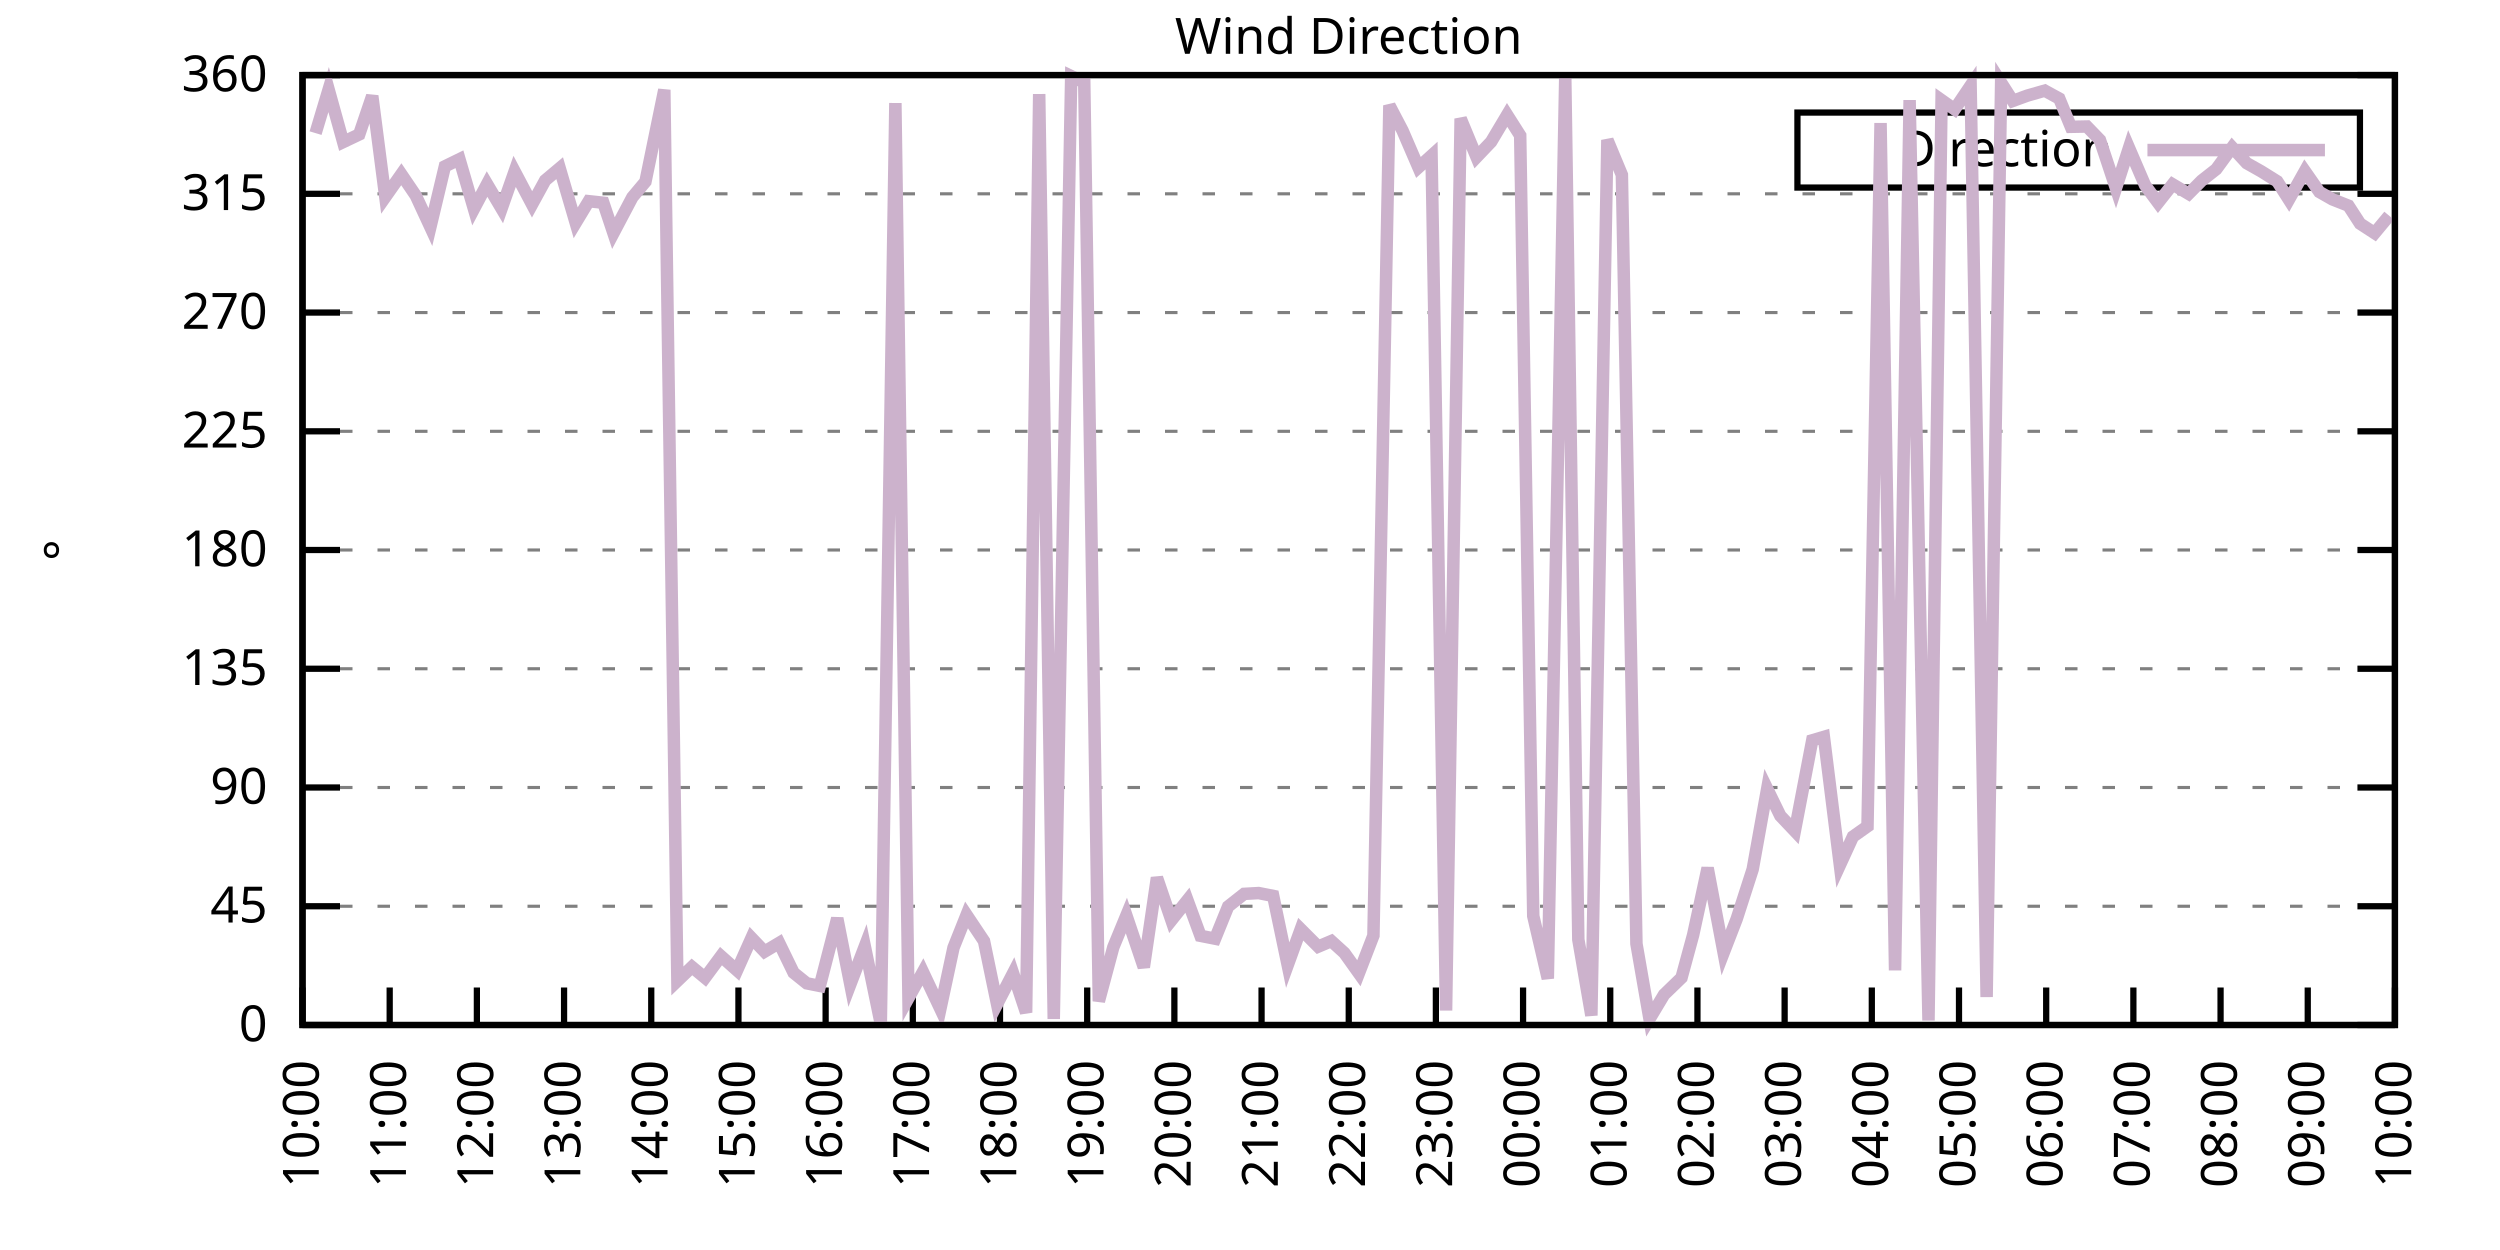
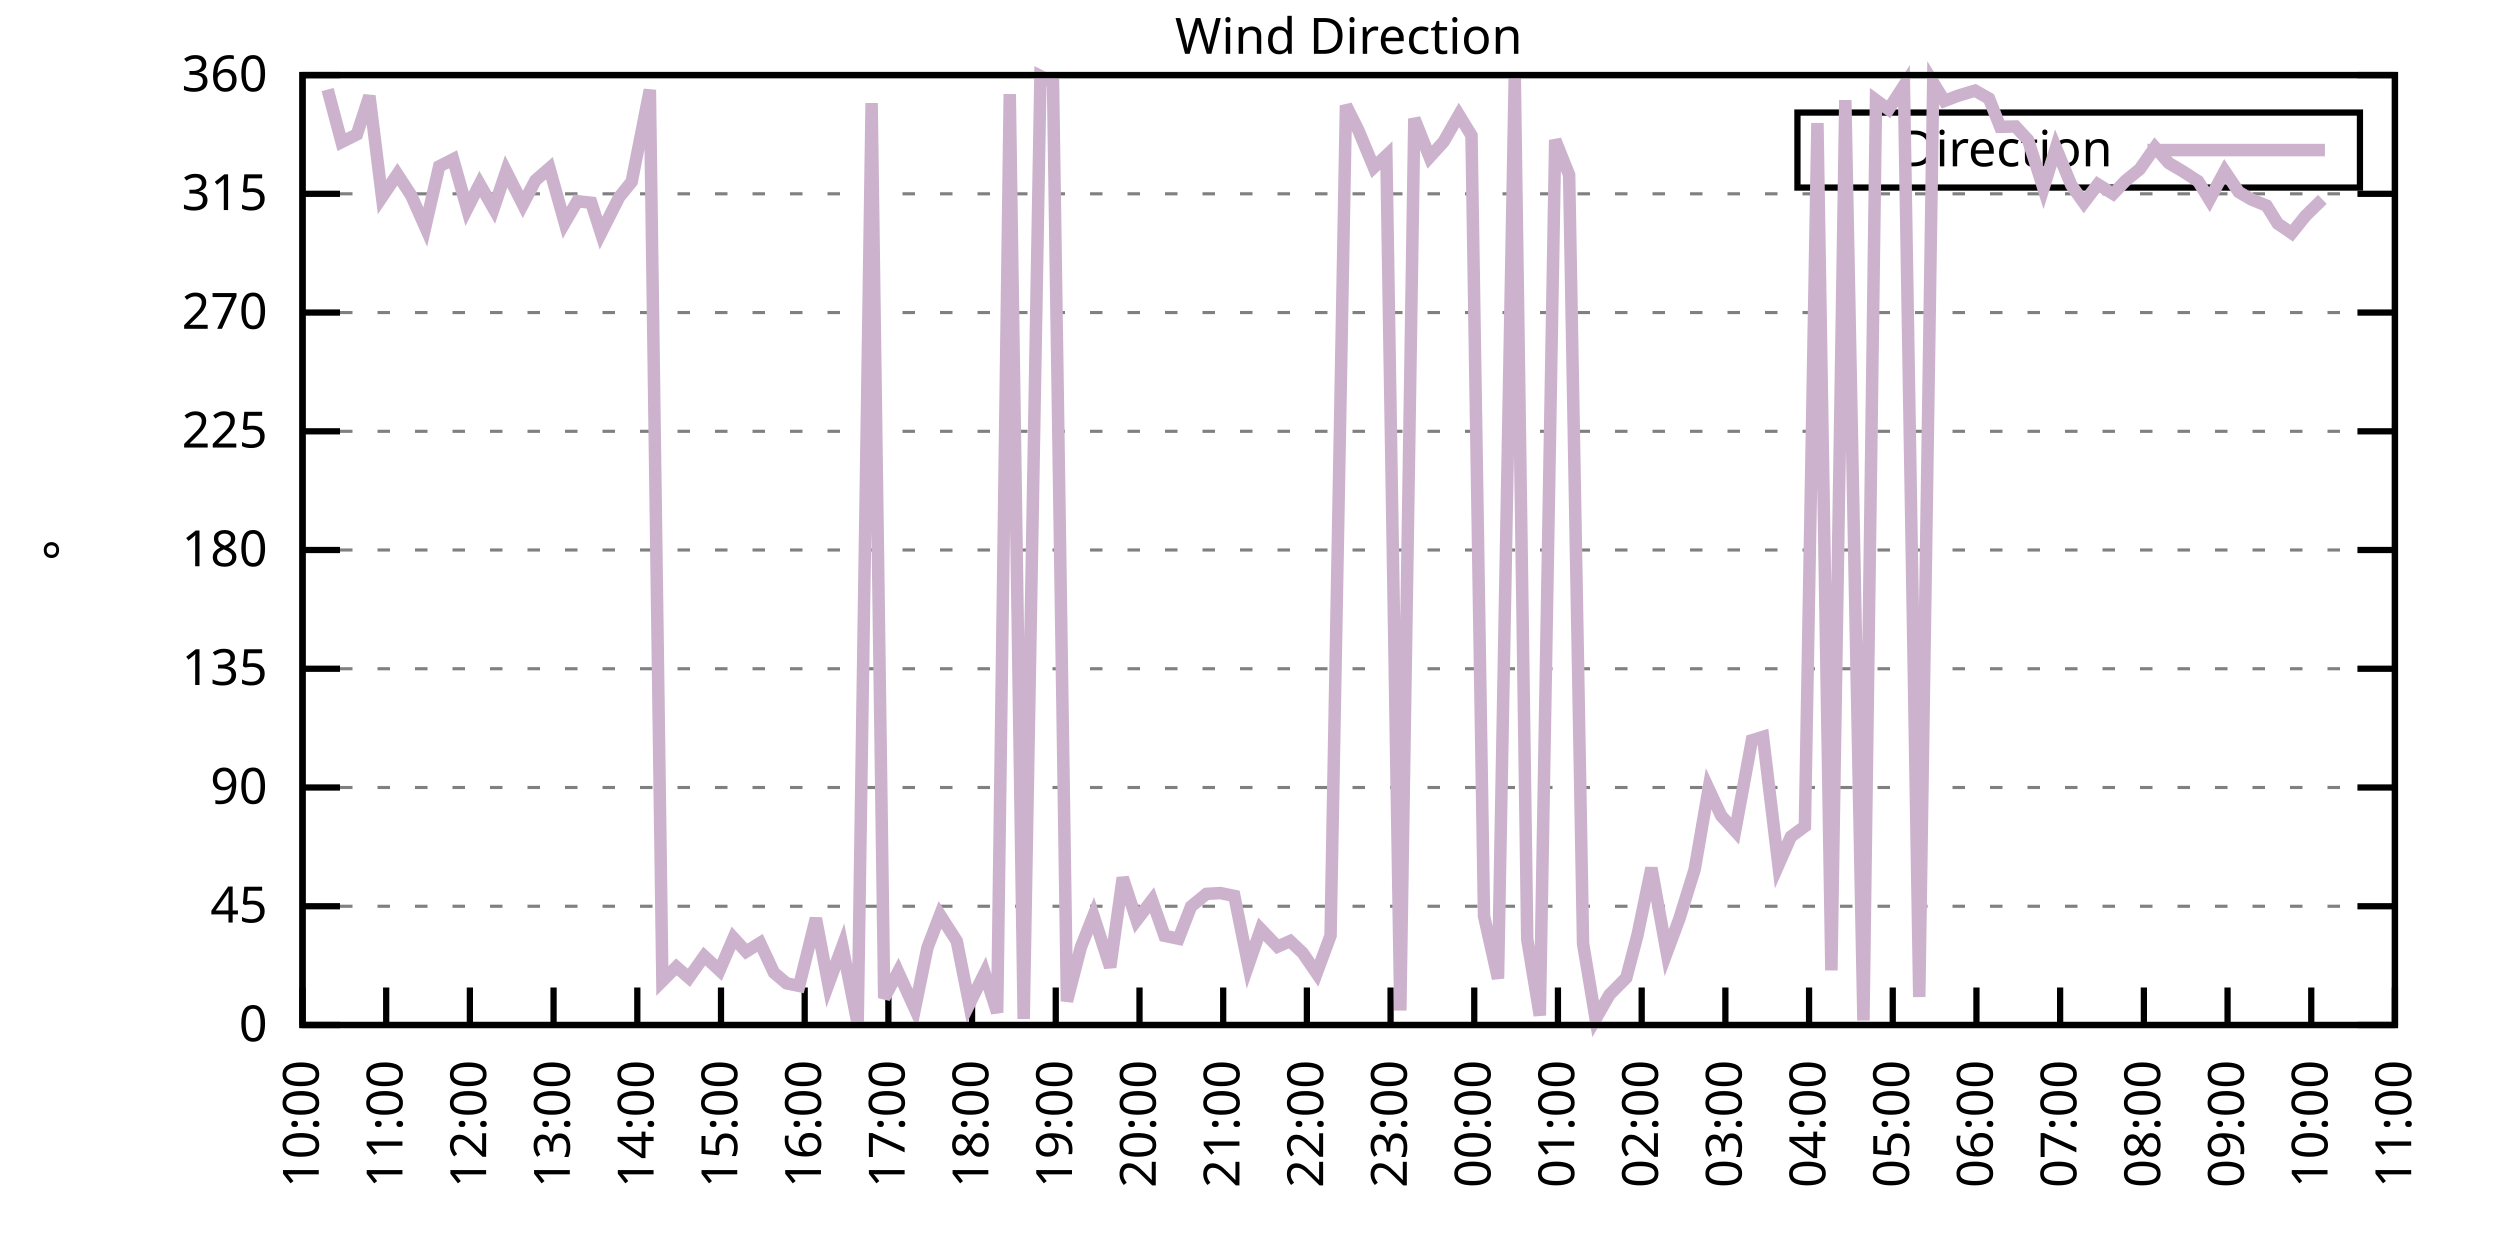
<svg xmlns="http://www.w3.org/2000/svg" xmlns:xlink="http://www.w3.org/1999/xlink" width="400" height="200" viewBox="0 0 400 200">
  <g id="gnuplot_canvas">
    <rect x="0" y="0" width="400" height="200" fill="none" />
    <defs>
      <circle id="gpDot" r="0.5" stroke-width="0.5" stroke="currentColor" />
      <path id="gpPt0" stroke-width="0.333" stroke="currentColor" d="M-1,0 h2 M0,-1 v2" />
      <path id="gpPt1" stroke-width="0.333" stroke="currentColor" d="M-1,-1 L1,1 M1,-1 L-1,1" />
      <path id="gpPt2" stroke-width="0.333" stroke="currentColor" d="M-1,0 L1,0 M0,-1 L0,1 M-1,-1 L1,1 M-1,1 L1,-1" />
      <rect id="gpPt3" stroke-width="0.333" stroke="currentColor" x="-1" y="-1" width="2" height="2" />
      <rect id="gpPt4" stroke-width="0.333" stroke="currentColor" fill="currentColor" x="-1" y="-1" width="2" height="2" />
      <circle id="gpPt5" stroke-width="0.333" stroke="currentColor" cx="0" cy="0" r="1" />
      <use xlink:href="#gpPt5" id="gpPt6" fill="currentColor" stroke="none" />
      <path id="gpPt7" stroke-width="0.333" stroke="currentColor" d="M0,-1.33 L-1.33,0.67 L1.33,0.67 z" />
      <use xlink:href="#gpPt7" id="gpPt8" fill="currentColor" stroke="none" />
      <use xlink:href="#gpPt7" id="gpPt9" stroke="currentColor" transform="rotate(180)" />
      <use xlink:href="#gpPt9" id="gpPt10" fill="currentColor" stroke="none" />
      <use xlink:href="#gpPt3" id="gpPt11" stroke="currentColor" transform="rotate(45)" />
      <use xlink:href="#gpPt11" id="gpPt12" fill="currentColor" stroke="none" />
      <path id="gpPt13" stroke-width="0.333" stroke="currentColor" d="M0,1.330 L1.265,0.411 L0.782,-1.067 L-0.782,-1.076 L-1.265,0.411 z" />
      <use xlink:href="#gpPt13" id="gpPt14" fill="currentColor" stroke="none" />
      <filter id="textbox" filterUnits="objectBoundingBox" x="0" y="0" height="1" width="1">
        <feFlood flood-color="white" flood-opacity="1" result="bgnd" />
        <feComposite in="SourceGraphic" in2="bgnd" operator="atop" />
      </filter>
      <filter id="greybox" filterUnits="objectBoundingBox" x="0" y="0" height="1" width="1">
        <feFlood flood-color="lightgrey" flood-opacity="1" result="grey" />
        <feComposite in="SourceGraphic" in2="grey" operator="atop" />
      </filter>
    </defs>
    <g fill="none" color="white" stroke="currentColor" stroke-width="1.00" stroke-linecap="butt" stroke-linejoin="miter">
</g>
    <g fill="none" color="black" stroke="currentColor" stroke-width="1.00" stroke-linecap="butt" stroke-linejoin="miter">
      <g stroke="none" shape-rendering="crispEdges">
        <polygon fill="rgb(255, 255, 255)" points="48.40,164.00 383.18,164.00 383.18,12.02 48.40,12.02 " />
      </g>
    </g>
    <g fill="none" color="black" stroke="currentColor" stroke-width="1.00" stroke-linecap="butt" stroke-linejoin="miter">
</g>
    <g fill="none" color="black" stroke="black" stroke-width="0.50" stroke-linecap="butt" stroke-linejoin="miter">
</g>
    <g fill="none" color="gray" stroke="currentColor" stroke-width="0.50" stroke-linecap="butt" stroke-linejoin="miter">
      <path stroke="gray" stroke-dasharray="2,4" class="gridline" d="M48.40,164.00 L383.19,164.00  " />
    </g>
    <g fill="none" color="gray" stroke="gray" stroke-width="1.00" stroke-linecap="butt" stroke-linejoin="miter">
</g>
    <g fill="none" color="black" stroke="currentColor" stroke-width="1.00" stroke-linecap="butt" stroke-linejoin="miter">
      <path stroke="black" d="M48.40,164.00 L54.40,164.00 M383.19,164.00 L377.19,164.00  " />
      <g transform="translate(42.80,166.60)" stroke="none" fill="black" font-family="Sans" font-size="8.00" text-anchor="end">
        <text>
          <tspan font-family="Sans"> 0</tspan>
        </text>
      </g>
    </g>
    <g fill="none" color="black" stroke="currentColor" stroke-width="1.00" stroke-linecap="butt" stroke-linejoin="miter">
</g>
    <g fill="none" color="black" stroke="black" stroke-width="0.50" stroke-linecap="butt" stroke-linejoin="miter">
</g>
    <g fill="none" color="gray" stroke="currentColor" stroke-width="0.50" stroke-linecap="butt" stroke-linejoin="miter">
      <path stroke="gray" stroke-dasharray="2,4" class="gridline" d="M48.40,145.00 L383.19,145.00  " />
    </g>
    <g fill="none" color="gray" stroke="gray" stroke-width="1.00" stroke-linecap="butt" stroke-linejoin="miter">
</g>
    <g fill="none" color="black" stroke="currentColor" stroke-width="1.00" stroke-linecap="butt" stroke-linejoin="miter">
      <path stroke="black" d="M48.40,145.00 L54.40,145.00 M383.19,145.00 L377.19,145.00  " />
      <g transform="translate(42.80,147.60)" stroke="none" fill="black" font-family="Sans" font-size="8.00" text-anchor="end">
        <text>
          <tspan font-family="Sans"> 45</tspan>
        </text>
      </g>
    </g>
    <g fill="none" color="black" stroke="currentColor" stroke-width="1.00" stroke-linecap="butt" stroke-linejoin="miter">
</g>
    <g fill="none" color="black" stroke="black" stroke-width="0.50" stroke-linecap="butt" stroke-linejoin="miter">
</g>
    <g fill="none" color="gray" stroke="currentColor" stroke-width="0.50" stroke-linecap="butt" stroke-linejoin="miter">
      <path stroke="gray" stroke-dasharray="2,4" class="gridline" d="M48.40,126.00 L383.19,126.00  " />
    </g>
    <g fill="none" color="gray" stroke="gray" stroke-width="1.00" stroke-linecap="butt" stroke-linejoin="miter">
</g>
    <g fill="none" color="black" stroke="currentColor" stroke-width="1.00" stroke-linecap="butt" stroke-linejoin="miter">
      <path stroke="black" d="M48.40,126.00 L54.40,126.00 M383.19,126.00 L377.19,126.00  " />
      <g transform="translate(42.80,128.60)" stroke="none" fill="black" font-family="Sans" font-size="8.00" text-anchor="end">
        <text>
          <tspan font-family="Sans"> 90</tspan>
        </text>
      </g>
    </g>
    <g fill="none" color="black" stroke="currentColor" stroke-width="1.00" stroke-linecap="butt" stroke-linejoin="miter">
</g>
    <g fill="none" color="black" stroke="black" stroke-width="0.50" stroke-linecap="butt" stroke-linejoin="miter">
</g>
    <g fill="none" color="gray" stroke="currentColor" stroke-width="0.50" stroke-linecap="butt" stroke-linejoin="miter">
      <path stroke="gray" stroke-dasharray="2,4" class="gridline" d="M48.40,107.00 L383.19,107.00  " />
    </g>
    <g fill="none" color="gray" stroke="gray" stroke-width="1.00" stroke-linecap="butt" stroke-linejoin="miter">
</g>
    <g fill="none" color="black" stroke="currentColor" stroke-width="1.00" stroke-linecap="butt" stroke-linejoin="miter">
      <path stroke="black" d="M48.40,107.00 L54.40,107.00 M383.19,107.00 L377.19,107.00  " />
      <g transform="translate(42.80,109.60)" stroke="none" fill="black" font-family="Sans" font-size="8.00" text-anchor="end">
        <text>
          <tspan font-family="Sans"> 135</tspan>
        </text>
      </g>
    </g>
    <g fill="none" color="black" stroke="currentColor" stroke-width="1.00" stroke-linecap="butt" stroke-linejoin="miter">
</g>
    <g fill="none" color="black" stroke="black" stroke-width="0.50" stroke-linecap="butt" stroke-linejoin="miter">
</g>
    <g fill="none" color="gray" stroke="currentColor" stroke-width="0.50" stroke-linecap="butt" stroke-linejoin="miter">
      <path stroke="gray" stroke-dasharray="2,4" class="gridline" d="M48.40,88.00 L383.19,88.00  " />
    </g>
    <g fill="none" color="gray" stroke="gray" stroke-width="1.00" stroke-linecap="butt" stroke-linejoin="miter">
</g>
    <g fill="none" color="black" stroke="currentColor" stroke-width="1.00" stroke-linecap="butt" stroke-linejoin="miter">
      <path stroke="black" d="M48.40,88.00 L54.40,88.00 M383.19,88.00 L377.19,88.00  " />
      <g transform="translate(42.80,90.60)" stroke="none" fill="black" font-family="Sans" font-size="8.00" text-anchor="end">
        <text>
          <tspan font-family="Sans"> 180</tspan>
        </text>
      </g>
    </g>
    <g fill="none" color="black" stroke="currentColor" stroke-width="1.00" stroke-linecap="butt" stroke-linejoin="miter">
</g>
    <g fill="none" color="black" stroke="black" stroke-width="0.50" stroke-linecap="butt" stroke-linejoin="miter">
</g>
    <g fill="none" color="gray" stroke="currentColor" stroke-width="0.50" stroke-linecap="butt" stroke-linejoin="miter">
      <path stroke="gray" stroke-dasharray="2,4" class="gridline" d="M48.40,69.01 L383.19,69.01  " />
    </g>
    <g fill="none" color="gray" stroke="gray" stroke-width="1.00" stroke-linecap="butt" stroke-linejoin="miter">
</g>
    <g fill="none" color="black" stroke="currentColor" stroke-width="1.00" stroke-linecap="butt" stroke-linejoin="miter">
      <path stroke="black" d="M48.40,69.01 L54.40,69.01 M383.19,69.01 L377.19,69.01  " />
      <g transform="translate(42.80,71.61)" stroke="none" fill="black" font-family="Sans" font-size="8.00" text-anchor="end">
        <text>
          <tspan font-family="Sans"> 225</tspan>
        </text>
      </g>
    </g>
    <g fill="none" color="black" stroke="currentColor" stroke-width="1.00" stroke-linecap="butt" stroke-linejoin="miter">
</g>
    <g fill="none" color="black" stroke="black" stroke-width="0.50" stroke-linecap="butt" stroke-linejoin="miter">
</g>
    <g fill="none" color="gray" stroke="currentColor" stroke-width="0.50" stroke-linecap="butt" stroke-linejoin="miter">
      <path stroke="gray" stroke-dasharray="2,4" class="gridline" d="M48.40,50.01 L383.19,50.01  " />
    </g>
    <g fill="none" color="gray" stroke="gray" stroke-width="1.00" stroke-linecap="butt" stroke-linejoin="miter">
</g>
    <g fill="none" color="black" stroke="currentColor" stroke-width="1.00" stroke-linecap="butt" stroke-linejoin="miter">
      <path stroke="black" d="M48.40,50.01 L54.40,50.01 M383.19,50.01 L377.19,50.01  " />
      <g transform="translate(42.80,52.61)" stroke="none" fill="black" font-family="Sans" font-size="8.00" text-anchor="end">
        <text>
          <tspan font-family="Sans"> 270</tspan>
        </text>
      </g>
    </g>
    <g fill="none" color="black" stroke="currentColor" stroke-width="1.00" stroke-linecap="butt" stroke-linejoin="miter">
</g>
    <g fill="none" color="black" stroke="black" stroke-width="0.50" stroke-linecap="butt" stroke-linejoin="miter">
</g>
    <g fill="none" color="gray" stroke="currentColor" stroke-width="0.50" stroke-linecap="butt" stroke-linejoin="miter">
      <path stroke="gray" stroke-dasharray="2,4" class="gridline" d="M48.40,31.01 L383.19,31.01  " />
    </g>
    <g fill="none" color="gray" stroke="gray" stroke-width="1.00" stroke-linecap="butt" stroke-linejoin="miter">
</g>
    <g fill="none" color="black" stroke="currentColor" stroke-width="1.00" stroke-linecap="butt" stroke-linejoin="miter">
      <path stroke="black" d="M48.40,31.01 L54.40,31.01 M383.19,31.01 L377.19,31.01  " />
      <g transform="translate(42.80,33.61)" stroke="none" fill="black" font-family="Sans" font-size="8.00" text-anchor="end">
        <text>
          <tspan font-family="Sans"> 315</tspan>
        </text>
      </g>
    </g>
    <g fill="none" color="black" stroke="currentColor" stroke-width="1.00" stroke-linecap="butt" stroke-linejoin="miter">
</g>
    <g fill="none" color="black" stroke="black" stroke-width="0.50" stroke-linecap="butt" stroke-linejoin="miter">
</g>
    <g fill="none" color="gray" stroke="currentColor" stroke-width="0.50" stroke-linecap="butt" stroke-linejoin="miter">
      <path stroke="gray" stroke-dasharray="2,4" class="gridline" d="M48.40,12.01 L383.19,12.01  " />
    </g>
    <g fill="none" color="gray" stroke="gray" stroke-width="1.00" stroke-linecap="butt" stroke-linejoin="miter">
</g>
    <g fill="none" color="black" stroke="currentColor" stroke-width="1.00" stroke-linecap="butt" stroke-linejoin="miter">
      <path stroke="black" d="M48.40,12.01 L54.40,12.01 M383.19,12.01 L377.19,12.01  " />
      <g transform="translate(42.80,14.61)" stroke="none" fill="black" font-family="Sans" font-size="8.00" text-anchor="end">
        <text>
          <tspan font-family="Sans"> 360</tspan>
        </text>
      </g>
    </g>
    <g fill="none" color="black" stroke="currentColor" stroke-width="1.00" stroke-linecap="butt" stroke-linejoin="miter">
      <path stroke="black" d="M48.40,164.00 L48.40,158.00  " />
      <g transform="translate(51.00,169.60) rotate(270.00)" stroke="none" fill="black" font-family="Sans" font-size="8.00" text-anchor="end">
        <text>
          <tspan font-family="Sans">10:00</tspan>
        </text>
      </g>
    </g>
    <g fill="none" color="black" stroke="currentColor" stroke-width="1.00" stroke-linecap="butt" stroke-linejoin="miter">
-       <path stroke="black" d="M62.35,164.00 L62.35,158.00  " />
-       <g transform="translate(64.95,169.60) rotate(270.00)" stroke="none" fill="black" font-family="Sans" font-size="8.00" text-anchor="end">
+       <path stroke="black" d="M61.79,164.00 L61.79,158.00  " />
+       <g transform="translate(64.39,169.60) rotate(270.00)" stroke="none" fill="black" font-family="Sans" font-size="8.00" text-anchor="end">
        <text>
          <tspan font-family="Sans">11:00</tspan>
        </text>
      </g>
    </g>
    <g fill="none" color="black" stroke="currentColor" stroke-width="1.00" stroke-linecap="butt" stroke-linejoin="miter">
-       <path stroke="black" d="M76.30,164.00 L76.30,158.00  " />
-       <g transform="translate(78.90,169.60) rotate(270.00)" stroke="none" fill="black" font-family="Sans" font-size="8.00" text-anchor="end">
+       <path stroke="black" d="M75.18,164.00 L75.18,158.00  " />
+       <g transform="translate(77.78,169.60) rotate(270.00)" stroke="none" fill="black" font-family="Sans" font-size="8.00" text-anchor="end">
        <text>
          <tspan font-family="Sans">12:00</tspan>
        </text>
      </g>
    </g>
    <g fill="none" color="black" stroke="currentColor" stroke-width="1.00" stroke-linecap="butt" stroke-linejoin="miter">
-       <path stroke="black" d="M90.25,164.00 L90.25,158.00  " />
-       <g transform="translate(92.85,169.60) rotate(270.00)" stroke="none" fill="black" font-family="Sans" font-size="8.00" text-anchor="end">
+       <path stroke="black" d="M88.57,164.00 L88.57,158.00  " />
+       <g transform="translate(91.17,169.60) rotate(270.00)" stroke="none" fill="black" font-family="Sans" font-size="8.00" text-anchor="end">
        <text>
          <tspan font-family="Sans">13:00</tspan>
        </text>
      </g>
    </g>
    <g fill="none" color="black" stroke="currentColor" stroke-width="1.00" stroke-linecap="butt" stroke-linejoin="miter">
-       <path stroke="black" d="M104.20,164.00 L104.20,158.00  " />
-       <g transform="translate(106.80,169.60) rotate(270.00)" stroke="none" fill="black" font-family="Sans" font-size="8.00" text-anchor="end">
+       <path stroke="black" d="M101.97,164.00 L101.97,158.00  " />
+       <g transform="translate(104.57,169.60) rotate(270.00)" stroke="none" fill="black" font-family="Sans" font-size="8.00" text-anchor="end">
        <text>
          <tspan font-family="Sans">14:00</tspan>
        </text>
      </g>
    </g>
    <g fill="none" color="black" stroke="currentColor" stroke-width="1.00" stroke-linecap="butt" stroke-linejoin="miter">
-       <path stroke="black" d="M118.15,164.00 L118.15,158.00  " />
-       <g transform="translate(120.75,169.60) rotate(270.00)" stroke="none" fill="black" font-family="Sans" font-size="8.00" text-anchor="end">
+       <path stroke="black" d="M115.36,164.00 L115.36,158.00  " />
+       <g transform="translate(117.96,169.60) rotate(270.00)" stroke="none" fill="black" font-family="Sans" font-size="8.00" text-anchor="end">
        <text>
          <tspan font-family="Sans">15:00</tspan>
        </text>
      </g>
    </g>
    <g fill="none" color="black" stroke="currentColor" stroke-width="1.00" stroke-linecap="butt" stroke-linejoin="miter">
-       <path stroke="black" d="M132.10,164.00 L132.10,158.00  " />
-       <g transform="translate(134.70,169.60) rotate(270.00)" stroke="none" fill="black" font-family="Sans" font-size="8.00" text-anchor="end">
+       <path stroke="black" d="M128.75,164.00 L128.75,158.00  " />
+       <g transform="translate(131.35,169.60) rotate(270.00)" stroke="none" fill="black" font-family="Sans" font-size="8.00" text-anchor="end">
        <text>
          <tspan font-family="Sans">16:00</tspan>
        </text>
      </g>
    </g>
    <g fill="none" color="black" stroke="currentColor" stroke-width="1.00" stroke-linecap="butt" stroke-linejoin="miter">
-       <path stroke="black" d="M146.05,164.00 L146.05,158.00  " />
-       <g transform="translate(148.65,169.60) rotate(270.00)" stroke="none" fill="black" font-family="Sans" font-size="8.00" text-anchor="end">
+       <path stroke="black" d="M142.14,164.00 L142.14,158.00  " />
+       <g transform="translate(144.74,169.60) rotate(270.00)" stroke="none" fill="black" font-family="Sans" font-size="8.00" text-anchor="end">
        <text>
          <tspan font-family="Sans">17:00</tspan>
        </text>
      </g>
    </g>
    <g fill="none" color="black" stroke="currentColor" stroke-width="1.00" stroke-linecap="butt" stroke-linejoin="miter">
-       <path stroke="black" d="M160.00,164.00 L160.00,158.00  " />
-       <g transform="translate(162.60,169.60) rotate(270.00)" stroke="none" fill="black" font-family="Sans" font-size="8.00" text-anchor="end">
+       <path stroke="black" d="M155.53,164.00 L155.53,158.00  " />
+       <g transform="translate(158.13,169.60) rotate(270.00)" stroke="none" fill="black" font-family="Sans" font-size="8.00" text-anchor="end">
        <text>
          <tspan font-family="Sans">18:00</tspan>
        </text>
      </g>
    </g>
    <g fill="none" color="black" stroke="currentColor" stroke-width="1.00" stroke-linecap="butt" stroke-linejoin="miter">
-       <path stroke="black" d="M173.95,164.00 L173.95,158.00  " />
-       <g transform="translate(176.55,169.60) rotate(270.00)" stroke="none" fill="black" font-family="Sans" font-size="8.00" text-anchor="end">
+       <path stroke="black" d="M168.92,164.00 L168.92,158.00  " />
+       <g transform="translate(171.52,169.60) rotate(270.00)" stroke="none" fill="black" font-family="Sans" font-size="8.00" text-anchor="end">
        <text>
          <tspan font-family="Sans">19:00</tspan>
        </text>
      </g>
    </g>
    <g fill="none" color="black" stroke="currentColor" stroke-width="1.00" stroke-linecap="butt" stroke-linejoin="miter">
-       <path stroke="black" d="M187.90,164.00 L187.90,158.00  " />
-       <g transform="translate(190.50,169.60) rotate(270.00)" stroke="none" fill="black" font-family="Sans" font-size="8.00" text-anchor="end">
+       <path stroke="black" d="M182.32,164.00 L182.32,158.00  " />
+       <g transform="translate(184.92,169.60) rotate(270.00)" stroke="none" fill="black" font-family="Sans" font-size="8.00" text-anchor="end">
        <text>
          <tspan font-family="Sans">20:00</tspan>
        </text>
      </g>
    </g>
    <g fill="none" color="black" stroke="currentColor" stroke-width="1.00" stroke-linecap="butt" stroke-linejoin="miter">
-       <path stroke="black" d="M201.85,164.00 L201.85,158.00  " />
-       <g transform="translate(204.45,169.60) rotate(270.00)" stroke="none" fill="black" font-family="Sans" font-size="8.00" text-anchor="end">
+       <path stroke="black" d="M195.71,164.00 L195.71,158.00  " />
+       <g transform="translate(198.31,169.60) rotate(270.00)" stroke="none" fill="black" font-family="Sans" font-size="8.00" text-anchor="end">
        <text>
          <tspan font-family="Sans">21:00</tspan>
        </text>
      </g>
    </g>
    <g fill="none" color="black" stroke="currentColor" stroke-width="1.00" stroke-linecap="butt" stroke-linejoin="miter">
-       <path stroke="black" d="M215.80,164.00 L215.80,158.00  " />
-       <g transform="translate(218.40,169.60) rotate(270.00)" stroke="none" fill="black" font-family="Sans" font-size="8.00" text-anchor="end">
+       <path stroke="black" d="M209.10,164.00 L209.10,158.00  " />
+       <g transform="translate(211.70,169.60) rotate(270.00)" stroke="none" fill="black" font-family="Sans" font-size="8.00" text-anchor="end">
        <text>
          <tspan font-family="Sans">22:00</tspan>
        </text>
      </g>
    </g>
    <g fill="none" color="black" stroke="currentColor" stroke-width="1.00" stroke-linecap="butt" stroke-linejoin="miter">
-       <path stroke="black" d="M229.74,164.00 L229.74,158.00  " />
-       <g transform="translate(232.34,169.60) rotate(270.00)" stroke="none" fill="black" font-family="Sans" font-size="8.00" text-anchor="end">
+       <path stroke="black" d="M222.49,164.00 L222.49,158.00  " />
+       <g transform="translate(225.09,169.60) rotate(270.00)" stroke="none" fill="black" font-family="Sans" font-size="8.00" text-anchor="end">
        <text>
          <tspan font-family="Sans">23:00</tspan>
        </text>
      </g>
    </g>
    <g fill="none" color="black" stroke="currentColor" stroke-width="1.00" stroke-linecap="butt" stroke-linejoin="miter">
-       <path stroke="black" d="M243.69,164.00 L243.69,158.00  " />
-       <g transform="translate(246.29,169.60) rotate(270.00)" stroke="none" fill="black" font-family="Sans" font-size="8.00" text-anchor="end">
+       <path stroke="black" d="M235.88,164.00 L235.88,158.00  " />
+       <g transform="translate(238.48,169.60) rotate(270.00)" stroke="none" fill="black" font-family="Sans" font-size="8.00" text-anchor="end">
        <text>
          <tspan font-family="Sans">00:00</tspan>
        </text>
      </g>
    </g>
    <g fill="none" color="black" stroke="currentColor" stroke-width="1.00" stroke-linecap="butt" stroke-linejoin="miter">
-       <path stroke="black" d="M257.64,164.00 L257.64,158.00  " />
-       <g transform="translate(260.24,169.60) rotate(270.00)" stroke="none" fill="black" font-family="Sans" font-size="8.00" text-anchor="end">
+       <path stroke="black" d="M249.27,164.00 L249.27,158.00  " />
+       <g transform="translate(251.87,169.60) rotate(270.00)" stroke="none" fill="black" font-family="Sans" font-size="8.00" text-anchor="end">
        <text>
          <tspan font-family="Sans">01:00</tspan>
        </text>
      </g>
    </g>
    <g fill="none" color="black" stroke="currentColor" stroke-width="1.00" stroke-linecap="butt" stroke-linejoin="miter">
-       <path stroke="black" d="M271.59,164.00 L271.59,158.00  " />
-       <g transform="translate(274.19,169.60) rotate(270.00)" stroke="none" fill="black" font-family="Sans" font-size="8.00" text-anchor="end">
+       <path stroke="black" d="M262.67,164.00 L262.67,158.00  " />
+       <g transform="translate(265.27,169.60) rotate(270.00)" stroke="none" fill="black" font-family="Sans" font-size="8.00" text-anchor="end">
        <text>
          <tspan font-family="Sans">02:00</tspan>
        </text>
      </g>
    </g>
    <g fill="none" color="black" stroke="currentColor" stroke-width="1.00" stroke-linecap="butt" stroke-linejoin="miter">
-       <path stroke="black" d="M285.54,164.00 L285.54,158.00  " />
-       <g transform="translate(288.14,169.60) rotate(270.00)" stroke="none" fill="black" font-family="Sans" font-size="8.00" text-anchor="end">
+       <path stroke="black" d="M276.06,164.00 L276.06,158.00  " />
+       <g transform="translate(278.66,169.60) rotate(270.00)" stroke="none" fill="black" font-family="Sans" font-size="8.00" text-anchor="end">
        <text>
          <tspan font-family="Sans">03:00</tspan>
        </text>
      </g>
    </g>
    <g fill="none" color="black" stroke="currentColor" stroke-width="1.00" stroke-linecap="butt" stroke-linejoin="miter">
-       <path stroke="black" d="M299.49,164.00 L299.49,158.00  " />
-       <g transform="translate(302.09,169.60) rotate(270.00)" stroke="none" fill="black" font-family="Sans" font-size="8.00" text-anchor="end">
+       <path stroke="black" d="M289.45,164.00 L289.45,158.00  " />
+       <g transform="translate(292.05,169.60) rotate(270.00)" stroke="none" fill="black" font-family="Sans" font-size="8.00" text-anchor="end">
        <text>
          <tspan font-family="Sans">04:00</tspan>
        </text>
      </g>
    </g>
    <g fill="none" color="black" stroke="currentColor" stroke-width="1.00" stroke-linecap="butt" stroke-linejoin="miter">
-       <path stroke="black" d="M313.44,164.00 L313.44,158.00  " />
-       <g transform="translate(316.04,169.60) rotate(270.00)" stroke="none" fill="black" font-family="Sans" font-size="8.00" text-anchor="end">
+       <path stroke="black" d="M302.84,164.00 L302.84,158.00  " />
+       <g transform="translate(305.44,169.60) rotate(270.00)" stroke="none" fill="black" font-family="Sans" font-size="8.00" text-anchor="end">
        <text>
          <tspan font-family="Sans">05:00</tspan>
        </text>
      </g>
    </g>
    <g fill="none" color="black" stroke="currentColor" stroke-width="1.00" stroke-linecap="butt" stroke-linejoin="miter">
-       <path stroke="black" d="M327.39,164.00 L327.39,158.00  " />
-       <g transform="translate(329.99,169.60) rotate(270.00)" stroke="none" fill="black" font-family="Sans" font-size="8.00" text-anchor="end">
+       <path stroke="black" d="M316.23,164.00 L316.23,158.00  " />
+       <g transform="translate(318.83,169.60) rotate(270.00)" stroke="none" fill="black" font-family="Sans" font-size="8.00" text-anchor="end">
        <text>
          <tspan font-family="Sans">06:00</tspan>
        </text>
      </g>
    </g>
    <g fill="none" color="black" stroke="currentColor" stroke-width="1.00" stroke-linecap="butt" stroke-linejoin="miter">
-       <path stroke="black" d="M341.34,164.00 L341.34,158.00  " />
-       <g transform="translate(343.94,169.60) rotate(270.00)" stroke="none" fill="black" font-family="Sans" font-size="8.00" text-anchor="end">
+       <path stroke="black" d="M329.62,164.00 L329.62,158.00  " />
+       <g transform="translate(332.22,169.60) rotate(270.00)" stroke="none" fill="black" font-family="Sans" font-size="8.00" text-anchor="end">
        <text>
          <tspan font-family="Sans">07:00</tspan>
        </text>
      </g>
    </g>
    <g fill="none" color="black" stroke="currentColor" stroke-width="1.00" stroke-linecap="butt" stroke-linejoin="miter">
-       <path stroke="black" d="M355.29,164.00 L355.29,158.00  " />
-       <g transform="translate(357.89,169.60) rotate(270.00)" stroke="none" fill="black" font-family="Sans" font-size="8.00" text-anchor="end">
+       <path stroke="black" d="M343.02,164.00 L343.02,158.00  " />
+       <g transform="translate(345.62,169.60) rotate(270.00)" stroke="none" fill="black" font-family="Sans" font-size="8.00" text-anchor="end">
        <text>
          <tspan font-family="Sans">08:00</tspan>
        </text>
      </g>
    </g>
    <g fill="none" color="black" stroke="currentColor" stroke-width="1.00" stroke-linecap="butt" stroke-linejoin="miter">
-       <path stroke="black" d="M369.24,164.00 L369.24,158.00  " />
-       <g transform="translate(371.84,169.60) rotate(270.00)" stroke="none" fill="black" font-family="Sans" font-size="8.00" text-anchor="end">
+       <path stroke="black" d="M356.41,164.00 L356.41,158.00  " />
+       <g transform="translate(359.01,169.60) rotate(270.00)" stroke="none" fill="black" font-family="Sans" font-size="8.00" text-anchor="end">
        <text>
          <tspan font-family="Sans">09:00</tspan>
+         </text>
+       </g>
+     </g>
+     <g fill="none" color="black" stroke="currentColor" stroke-width="1.00" stroke-linecap="butt" stroke-linejoin="miter">
+       <path stroke="black" d="M369.80,164.00 L369.80,158.00  " />
+       <g transform="translate(372.40,169.60) rotate(270.00)" stroke="none" fill="black" font-family="Sans" font-size="8.00" text-anchor="end">
+         <text>
+           <tspan font-family="Sans">10:00</tspan>
        </text>
      </g>
    </g>
    <g fill="none" color="black" stroke="currentColor" stroke-width="1.00" stroke-linecap="butt" stroke-linejoin="miter">
      <path stroke="black" d="M383.19,164.00 L383.19,158.00  " />
      <g transform="translate(385.79,169.60) rotate(270.00)" stroke="none" fill="black" font-family="Sans" font-size="8.00" text-anchor="end">
        <text>
-           <tspan font-family="Sans">10:00</tspan>
+           <tspan font-family="Sans">11:00</tspan>
        </text>
      </g>
    </g>
    <g fill="none" color="black" stroke="currentColor" stroke-width="1.00" stroke-linecap="butt" stroke-linejoin="miter">
</g>
    <g fill="none" color="black" stroke="currentColor" stroke-width="1.00" stroke-linecap="butt" stroke-linejoin="miter">
      <path stroke="black" d="M48.40,12.01 L48.40,164.00 L383.19,164.00 L383.19,12.01 L48.40,12.01 Z  " />
    </g>
    <g fill="none" color="black" stroke="currentColor" stroke-width="1.00" stroke-linecap="butt" stroke-linejoin="miter">
</g>
    <g fill="none" color="black" stroke="currentColor" stroke-width="1.00" stroke-linecap="butt" stroke-linejoin="miter">
      <path stroke="black" d="M287.59,30.01 L287.59,18.01 L377.59,18.01 L377.59,30.01 L287.59,30.01 Z  " />
    </g>
    <g id="Wind_direction_plot_1">
      <g fill="none" color="white" stroke="black" stroke-width="2.00" stroke-linecap="butt" stroke-linejoin="miter">
</g>
      <g fill="none" color="black" stroke="currentColor" stroke-width="2.00" stroke-linecap="butt" stroke-linejoin="miter">
        <g transform="translate(337.99,26.61)" stroke="none" fill="black" font-family="Sans" font-size="8.00" text-anchor="end">
          <text>
            <tspan font-family="Sans">Direction</tspan>
          </text>
        </g>
      </g>
      <g fill="none" color="black" stroke="currentColor" stroke-width="2.00" stroke-linecap="butt" stroke-linejoin="miter">
-         <path stroke="rgb(204, 178, 204)" d="M343.59,24.01 L371.99,24.01 M50.49,21.30 L52.58,14.33 L54.91,22.73 L57.47,21.51 L59.56,15.35 L61.65,31.52   L64.21,27.88 L66.53,31.30 L68.86,36.33 L71.18,26.62 L73.51,25.48 L75.83,33.42 L77.93,29.45 L80.25,33.37   L82.34,27.42 L85.13,32.70 L87.23,28.86 L89.55,26.91 L92.11,35.65 L94.20,32.19 L96.53,32.44 L98.15,37.30   L101.18,31.56 L103.27,29.07 L106.29,14.37 L108.38,156.95 L110.71,154.71 L112.80,156.44 L115.36,152.98 L117.92,155.26   L120.24,150.07 L122.33,152.26 L124.66,150.87 L126.98,155.64 L129.08,157.33 L131.17,157.75 L133.96,146.94 L136.05,157.50   L138.37,151.42 L140.93,163.83 L143.26,16.49 L145.35,159.69 L147.67,155.51 L150.46,161.42 L152.56,151.63 L154.65,146.39   L157.44,150.57 L159.53,160.66 L162.09,155.72 L164.18,162.02 L166.27,15.05 L168.60,163.03 L171.39,12.18 L173.48,13.19   L175.81,160.20 L178.13,151.55 L180.22,146.48 L183.01,154.75 L185.11,140.44 L187.43,147.24 L189.99,144.03 L192.08,149.73   L194.41,150.19 L196.50,145.04 L199.06,143.02 L201.38,142.89 L203.71,143.35 L206.03,154.42 L208.12,148.67 L210.91,151.46   L213.01,150.57 L215.10,152.47 L217.42,155.72 L219.75,149.69 L222.30,16.87 L224.40,20.88 L226.95,26.79 L229.05,24.89   L231.37,161.68 L233.70,18.98 L236.25,25.14 L238.58,22.69 L241.14,18.39 L243.23,21.68 L245.32,146.56 L247.65,156.57   L250.44,12.26 L252.53,150.32 L254.62,162.48 L257.18,22.40 L259.50,27.97 L261.83,151.00 L263.92,163.03 L266.25,159.14   L269.04,156.44 L270.90,149.60 L273.22,138.88 L275.78,152.43 L277.87,147.03 L280.43,139.09 L282.75,126.21 L284.85,130.52   L287.17,132.97 L289.96,118.45 L291.82,117.90 L294.38,138.42 L296.47,133.86 L298.80,132.21 L300.89,19.69 L303.21,155.26   L305.54,16.02 L308.56,163.28 L310.65,16.02 L312.74,17.50 L315.30,13.70 L317.86,159.52 L320.18,13.23 L322.04,16.15   L324.37,15.30 L327.16,14.50 L329.48,15.77 L331.34,20.29 L333.90,20.24 L335.99,22.40 L338.55,30.12 L340.64,23.66   L343.20,29.62 L345.29,32.44 L347.62,29.49 L350.18,31.01 L352.27,28.90 L354.59,27.08 L357.15,23.58 L359.48,26.11   L361.80,27.42 L364.36,29.02 L366.22,31.94 L368.78,27.38 L371.10,30.71 L373.19,31.90 L375.75,32.91 L377.61,35.78   L379.94,37.30 L382.26,34.51  " />
+         <path stroke="rgb(204, 178, 204)" d="M343.59,24.01 L371.99,24.01 M52.42,14.33 L54.65,22.73 L57.10,21.51 L59.11,15.35 L61.12,31.52 L63.58,27.88   L65.81,31.30 L68.04,36.33 L70.27,26.62 L72.50,25.48 L74.74,33.42 L76.75,29.45 L78.98,33.37 L80.99,27.42   L83.66,32.70 L85.67,28.86 L87.91,26.91 L90.36,35.65 L92.37,32.19 L94.60,32.44 L96.16,37.30 L99.06,31.56   L101.07,29.07 L103.98,14.37 L105.98,156.95 L108.22,154.71 L110.22,156.44 L112.68,152.98 L115.13,155.26 L117.37,150.07   L119.38,152.26 L121.61,150.87 L123.84,155.64 L125.85,157.33 L127.86,157.75 L130.54,146.94 L132.54,157.50 L134.78,151.42   L137.23,163.83 L139.46,16.49 L141.47,159.69 L143.70,155.51 L146.38,161.42 L148.39,151.63 L150.40,146.39 L153.08,150.57   L155.09,160.66 L157.54,155.72 L159.55,162.02 L161.56,15.05 L163.79,163.03 L166.47,12.18 L168.48,13.19 L170.71,160.20   L172.94,151.55 L174.95,146.48 L177.63,154.75 L179.64,140.44 L181.87,147.24 L184.32,144.03 L186.33,149.73 L188.57,150.19   L190.57,145.04 L193.03,143.02 L195.26,142.89 L197.49,143.35 L199.73,154.42 L201.73,148.67 L204.41,151.46 L206.42,150.57   L208.43,152.47 L210.66,155.72 L212.89,149.69 L215.35,16.87 L217.36,20.88 L219.81,26.79 L221.82,24.89 L224.05,161.68   L226.29,18.98 L228.74,25.14 L230.97,22.69 L233.43,18.39 L235.44,21.68 L237.44,146.56 L239.68,156.57 L242.36,12.26   L244.36,150.32 L246.37,162.48 L248.83,22.40 L251.06,27.97 L253.29,151.00 L255.30,163.03 L257.53,159.14 L260.21,156.44   L262.00,149.60 L264.23,138.88 L266.68,152.43 L268.69,147.03 L271.15,139.09 L273.38,126.21 L275.39,130.52 L277.62,132.97   L280.30,118.45 L282.08,117.90 L284.54,138.42 L286.55,133.86 L288.78,132.21 L290.79,19.69 L293.02,155.26 L295.25,16.02   L298.15,163.28 L300.16,16.02 L302.17,17.50 L304.63,13.70 L307.08,159.52 L309.31,13.23 L311.10,16.15 L313.33,15.30   L316.01,14.50 L318.24,15.77 L320.03,20.29 L322.48,20.24 L324.49,22.40 L326.95,30.12 L328.95,23.66 L331.41,29.62   L333.42,32.44 L335.65,29.49 L338.10,31.01 L340.11,28.90 L342.35,27.08 L344.80,23.58 L347.03,26.11 L349.26,27.42   L351.72,29.02 L353.51,31.94 L355.96,27.38 L358.19,30.71 L360.20,31.90 L362.66,32.91 L364.44,35.78 L366.67,37.30   L368.91,34.51 L371.58,31.90  " />
      </g>
    </g>
    <g fill="none" color="black" stroke="currentColor" stroke-width="2.00" stroke-linecap="butt" stroke-linejoin="miter">
</g>
    <g fill="none" color="black" stroke="black" stroke-width="1.00" stroke-linecap="butt" stroke-linejoin="miter">
</g>
    <g fill="none" color="black" stroke="currentColor" stroke-width="1.00" stroke-linecap="butt" stroke-linejoin="miter">
      <path stroke="black" d="M48.40,12.01 L48.40,164.00 L383.19,164.00 L383.19,12.01 L48.40,12.01 Z  " />
      <g transform="translate(12.80,88.01) rotate(270.00)" stroke="none" fill="black" font-family="Sans" font-size="8.00" text-anchor="middle">
        <text>
          <tspan font-family="Sans">°</tspan>
        </text>
      </g>
    </g>
    <g fill="none" color="black" stroke="currentColor" stroke-width="1.00" stroke-linecap="butt" stroke-linejoin="miter">
</g>
    <g fill="none" color="black" stroke="currentColor" stroke-width="1.00" stroke-linecap="butt" stroke-linejoin="miter">
      <g transform="translate(215.79,8.61)" stroke="none" fill="black" font-family="Sans" font-size="8.00" text-anchor="middle">
        <text>
          <tspan font-family="Sans">Wind Direction</tspan>
        </text>
      </g>
    </g>
    <g fill="none" color="black" stroke="currentColor" stroke-width="1.00" stroke-linecap="butt" stroke-linejoin="miter">
</g>
  </g>
</svg>
